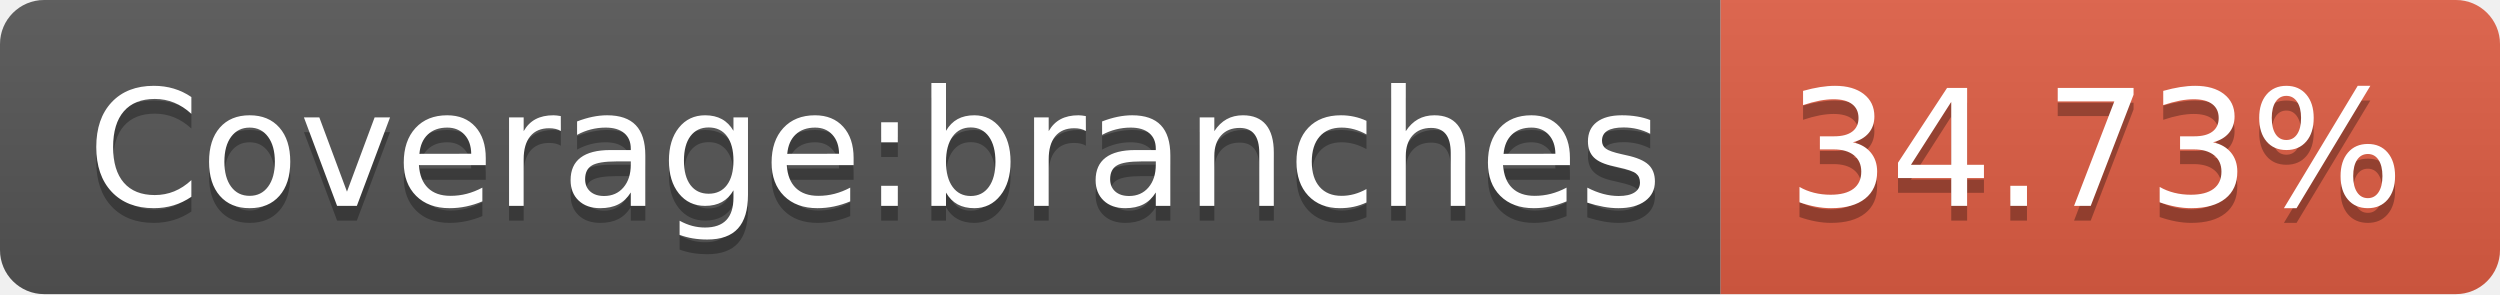
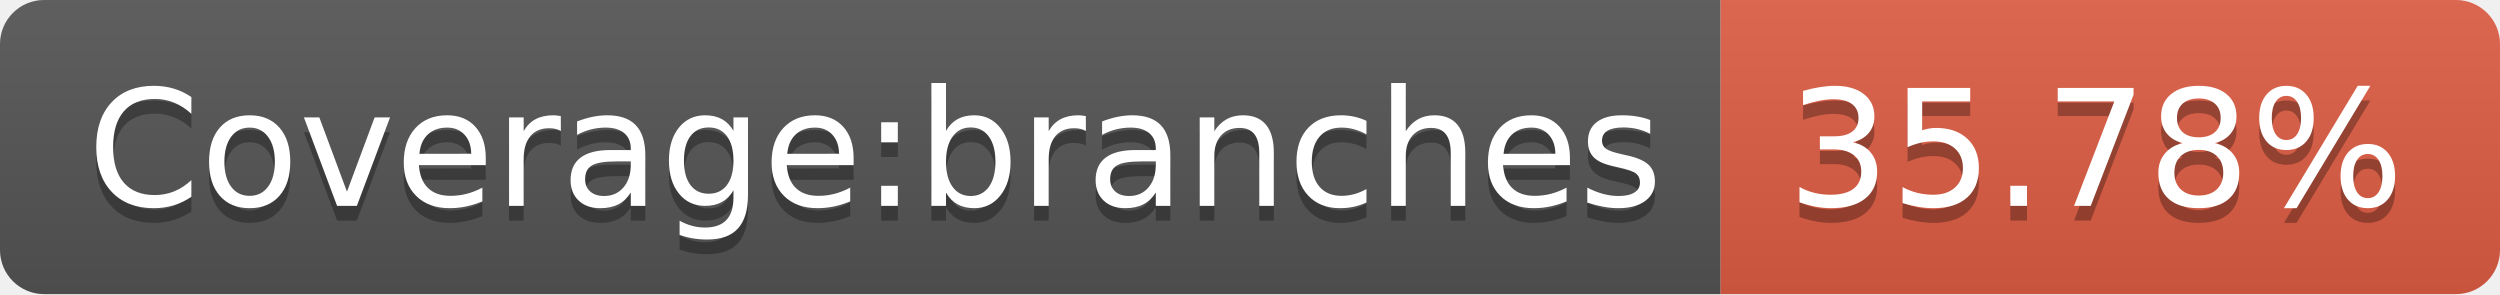
- <svg xmlns="http://www.w3.org/2000/svg" width="170" height="20" role="img" aria-label="Coverage:branches: 34.73%">
+ <svg xmlns="http://www.w3.org/2000/svg" width="170" height="20" role="img" aria-label="Coverage:branches: 35.78%">
  <linearGradient id="s" x2="0" y2="100%">
    <stop offset="0" stop-color="#bbb" stop-opacity=".1" />
    <stop offset="1" stop-opacity=".1" />
  </linearGradient>
  <clipPath id="r">
    <rect width="170" height="20" rx="3" fill="#fff" />
  </clipPath>
  <g clip-path="url(#r)">
    <rect width="117" height="20" fill="#555" />
    <rect x="117" width="53" height="20" fill="#e05d44" />
    <rect width="170" height="20" fill="url(#s)" />
  </g>
  <g fill="#fff" text-anchor="middle" font-family="Verdana,Geneva,DejaVu Sans,sans-serif" text-rendering="geometricPrecision" font-size="110">
    <text aria-hidden="true" x="595" y="150" fill="#010101" fill-opacity=".3" transform="scale(.1)" textLength="1070">Coverage:branches</text>
    <text x="595" y="140" transform="scale(.1)" fill="#fff" textLength="1070">Coverage:branches</text>
-     <text aria-hidden="true" x="1425" y="150" fill="#010101" fill-opacity=".3" transform="scale(.1)" textLength="430">34.73%</text>
-     <text x="1425" y="140" transform="scale(.1)" fill="#fff" textLength="430">34.73%</text>
+     <text aria-hidden="true" x="1425" y="150" fill="#010101" fill-opacity=".3" transform="scale(.1)" textLength="430">35.78%</text>
+     <text x="1425" y="140" transform="scale(.1)" fill="#fff" textLength="430">35.78%</text>
  </g>
</svg>
